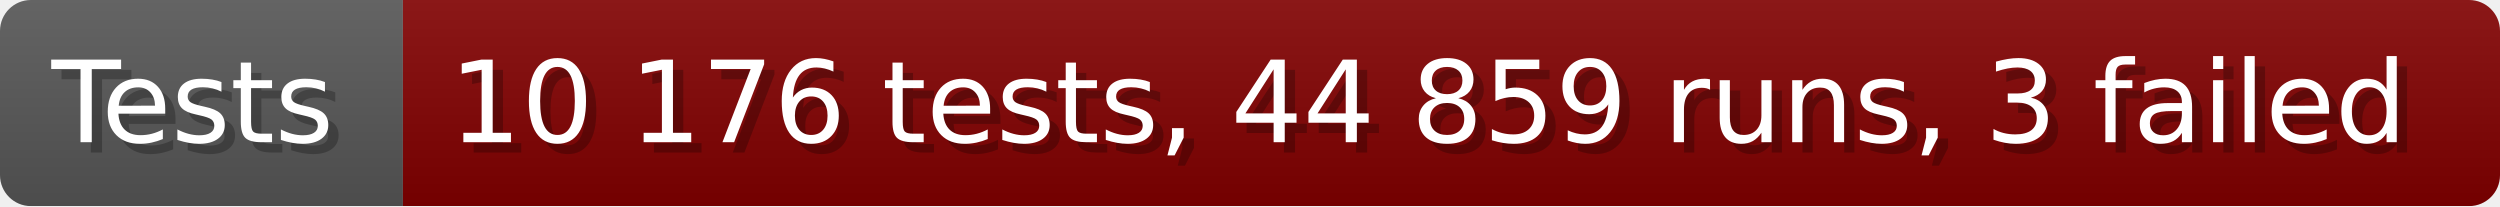
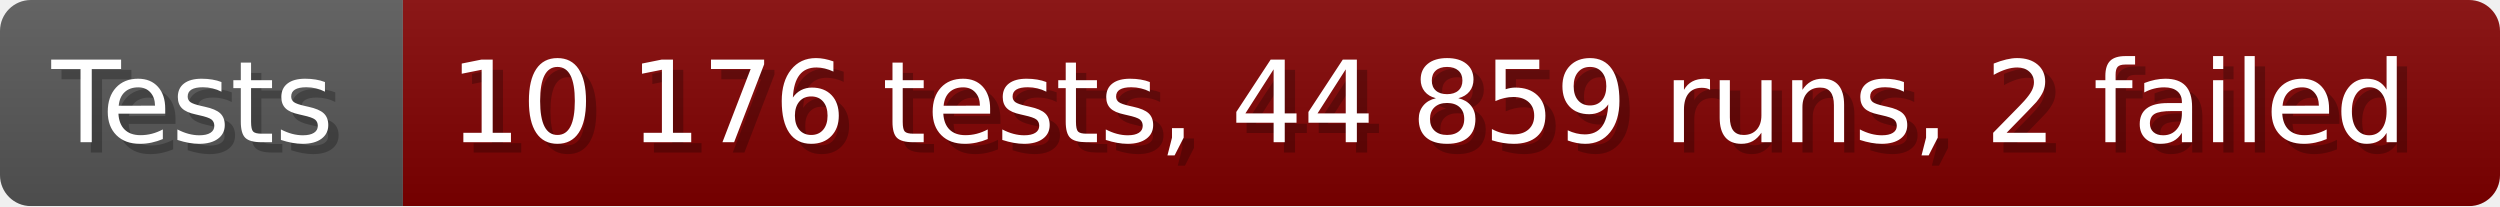
- <svg xmlns="http://www.w3.org/2000/svg" width="242.6" height="20" viewBox="0 0 2426 200" role="img" aria-label="Tests: 10 176 tests, 44 859 runs, 3 failed">
+ <svg xmlns="http://www.w3.org/2000/svg" width="242.6" height="20" viewBox="0 0 2426 200" role="img" aria-label="Tests: 10 176 tests, 44 859 runs, 2 failed">
  <linearGradient id="a" x2="0" y2="100%">
    <stop offset="0" stop-opacity=".1" stop-color="#EEE" />
    <stop offset="1" stop-opacity=".1" />
  </linearGradient>
  <mask id="m">
    <rect width="2426" height="200" rx="30" fill="#FFF" />
  </mask>
  <g mask="url(#m)">
    <rect width="391" height="200" fill="#555" />
    <rect width="2035" height="200" fill="#800000" x="391" />
    <rect width="2426" height="200" fill="url(#a)" />
  </g>
  <g aria-hidden="true" fill="#fff" text-anchor="start" font-family="Verdana,DejaVu Sans,sans-serif" font-size="110">
    <text x="60" y="148" textLength="291" fill="#000" opacity="0.25">Tests</text>
    <text x="50" y="138" textLength="291">Tests</text>
-     <text x="446" y="148" textLength="1935" fill="#000" opacity="0.25">10 176 tests, 44 859 runs, 3 failed</text>
-     <text x="436" y="138" textLength="1935">10 176 tests, 44 859 runs, 3 failed</text>
+     <text x="446" y="148" textLength="1935" fill="#000" opacity="0.25">10 176 tests, 44 859 runs, 2 failed</text>
+     <text x="436" y="138" textLength="1935">10 176 tests, 44 859 runs, 2 failed</text>
  </g>
</svg>
